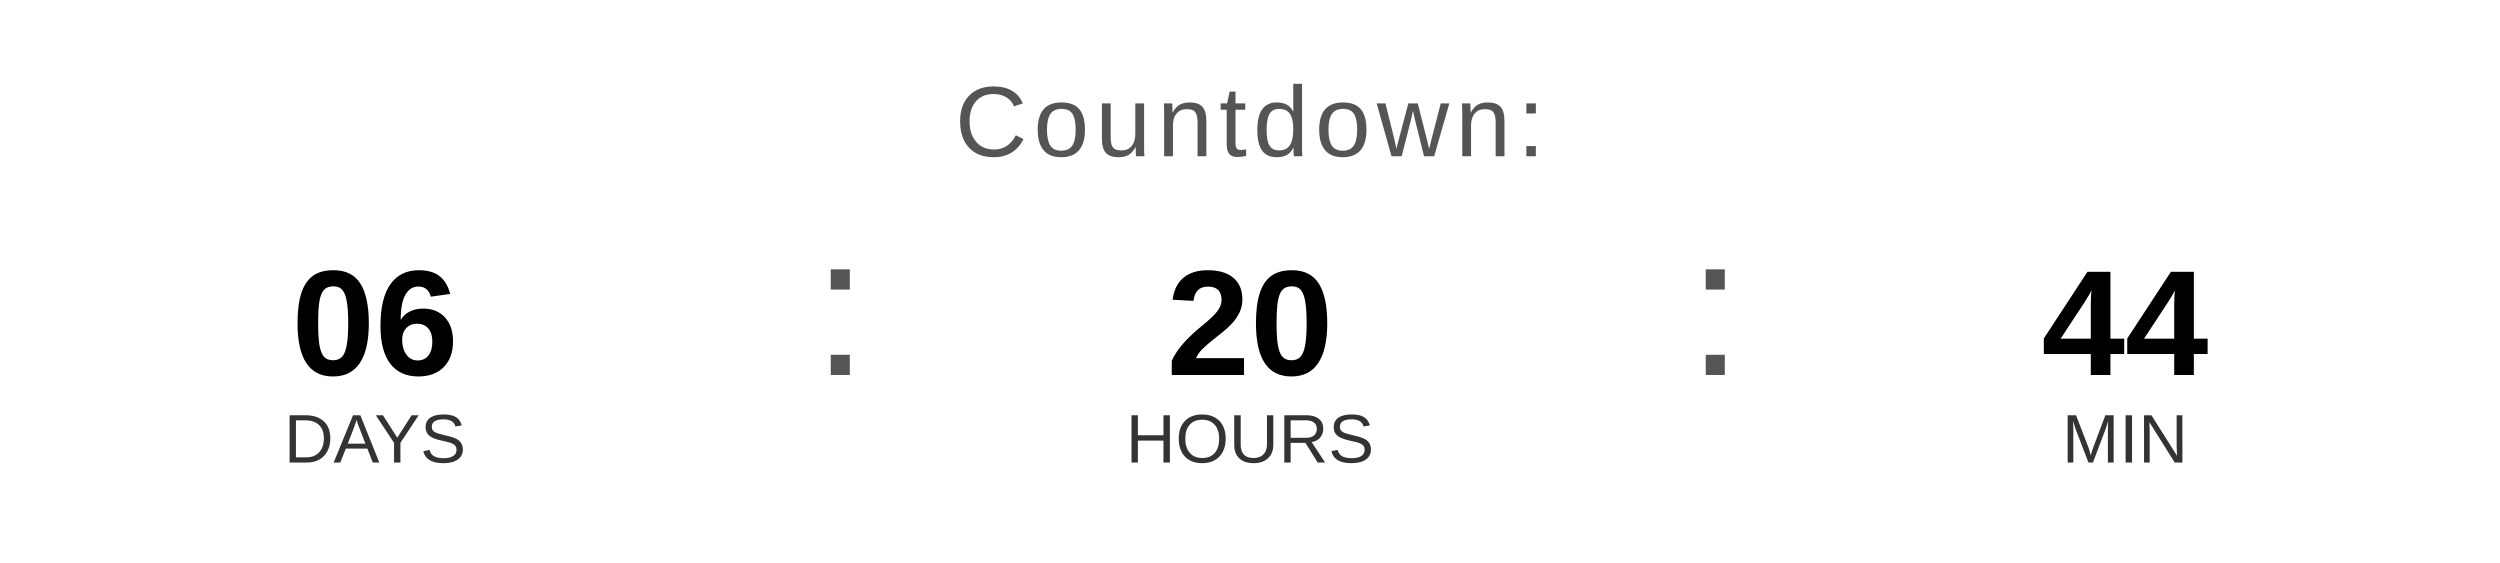
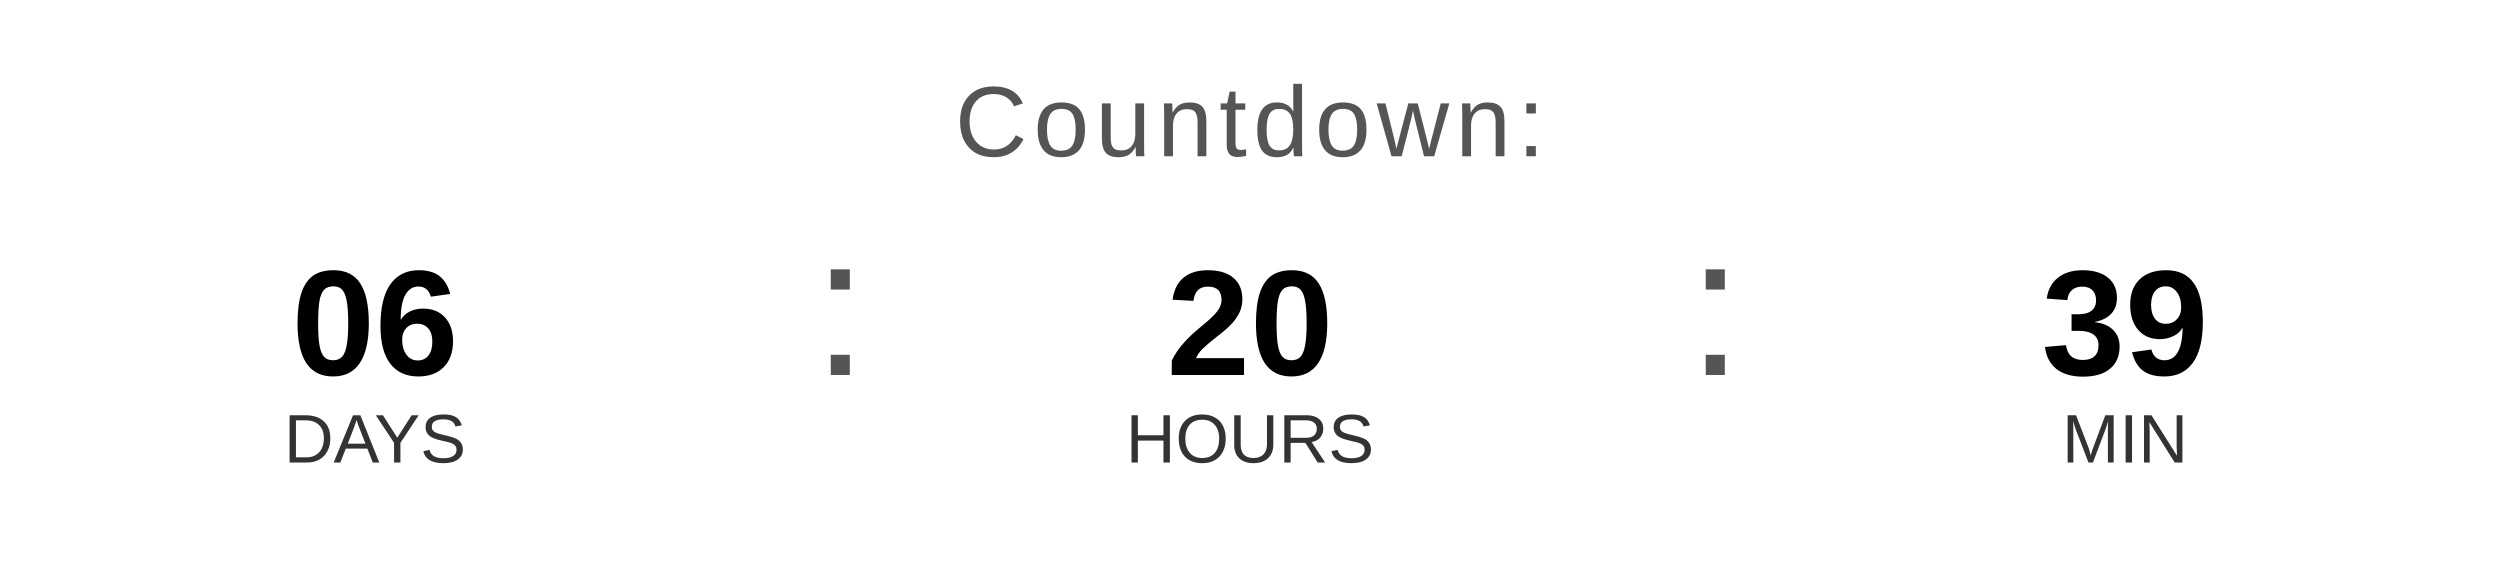
<svg xmlns="http://www.w3.org/2000/svg" width="400" height="90" viewBox="0 0 400 90">
  <text x="200" y="25" font-family="Arial, Helvetica, sans-serif" font-size="16" fill="#555555" text-anchor="middle" letter-spacing="1">
    Countdown:
  </text>
  <text x="60" y="60" font-family="Arial, Helvetica, sans-serif" font-size="24" font-weight="bold" fill="#000000" text-anchor="middle">06</text>
  <text x="60" y="74" font-family="Arial, Helvetica, sans-serif" font-size="11" fill="#333333" text-anchor="middle">DAYS</text>
  <text x="130" y="60" font-family="Arial, sans-serif" font-size="32" fill="#555555">:</text>
  <text x="200" y="60" font-family="Arial, Helvetica, sans-serif" font-size="24" font-weight="bold" fill="#000000" text-anchor="middle">20</text>
  <text x="200" y="74" font-family="Arial, Helvetica, sans-serif" font-size="11" fill="#333333" text-anchor="middle">HOURS</text>
  <text x="270" y="60" font-family="Arial, sans-serif" font-size="32" fill="#555555">:</text>
-   <text x="340" y="60" font-family="Arial, Helvetica, sans-serif" font-size="24" font-weight="bold" fill="#000000" text-anchor="middle">44</text>
+   <text x="340" y="60" font-family="Arial, Helvetica, sans-serif" font-size="24" font-weight="bold" fill="#000000" text-anchor="middle">39</text>
  <text x="340" y="74" font-family="Arial, Helvetica, sans-serif" font-size="11" fill="#333333" text-anchor="middle">MIN</text>
</svg>
